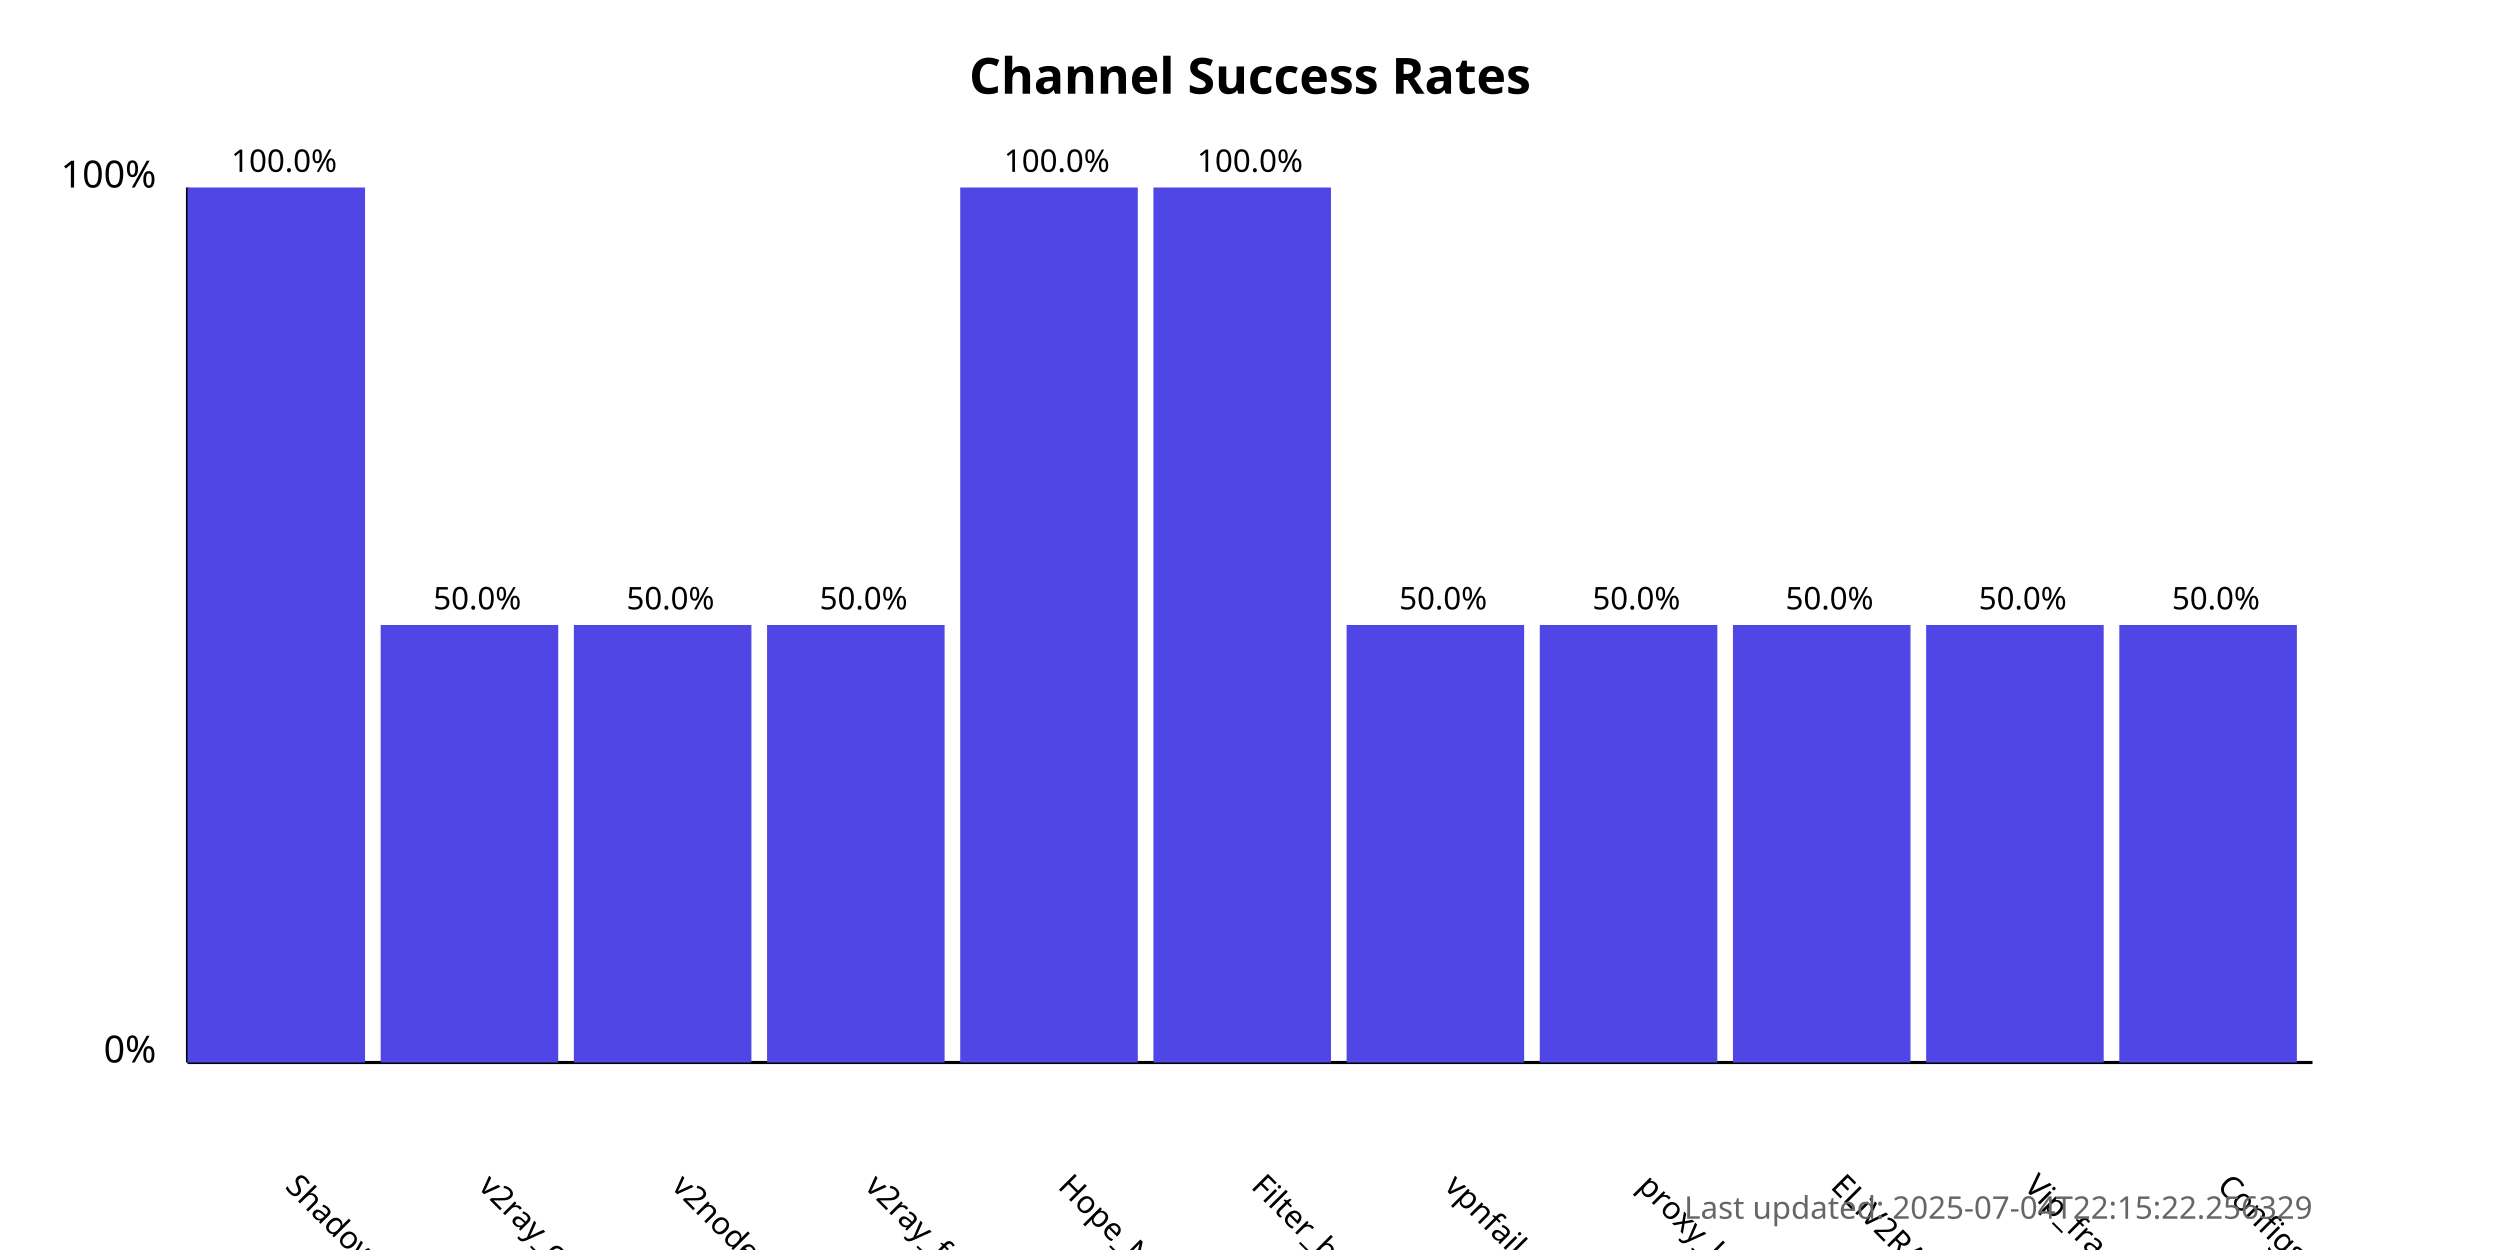
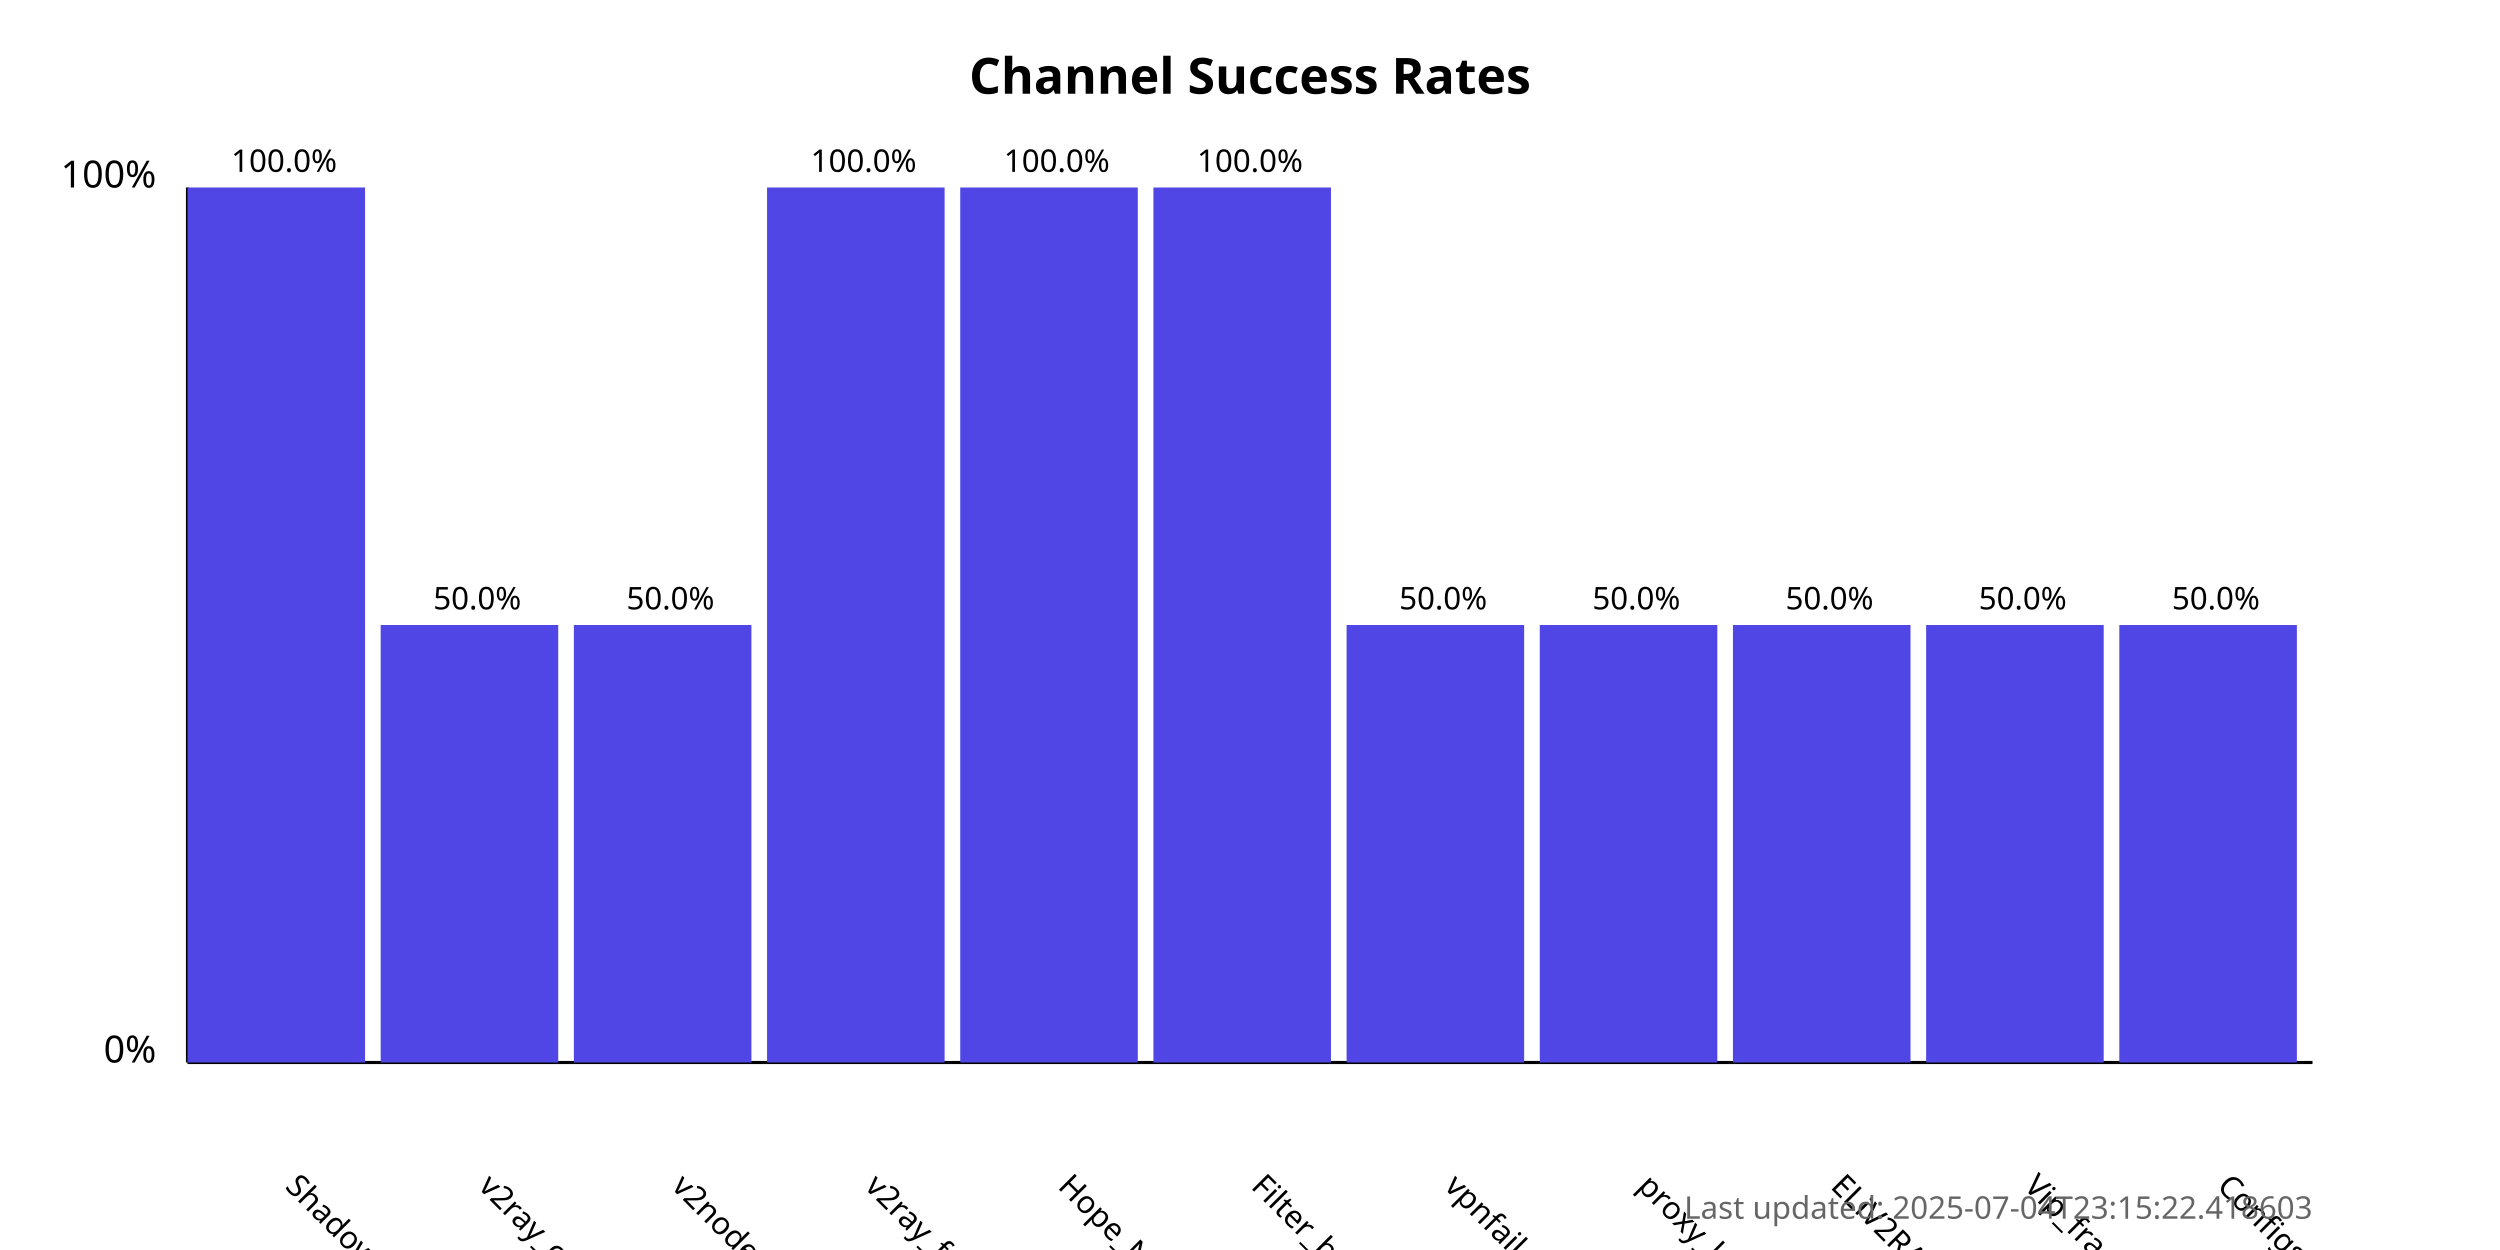
<svg xmlns="http://www.w3.org/2000/svg" width="800" height="400">
  <style>
            .chart-title { font: bold 16px sans-serif; }
            .axis-label { font: 12px sans-serif; }
            .tick-label { font: 10px sans-serif; }
            .bar { fill: #4f46e5; }
            .bar:hover { fill: #6366f1; }
            .timestamp { font: 10px sans-serif; fill: #666; }
        </style>
  <text x="400.0" y="30" text-anchor="middle" class="chart-title">
            Channel Success Rates
        </text>
  <line x1="60" y1="340" x2="60" y2="60" stroke="black" stroke-width="1" />
  <line x1="60" y1="340" x2="740" y2="340" stroke="black" stroke-width="1" />
  <text x="50" y="340" text-anchor="end" class="axis-label">0%</text>
  <text x="50" y="60" text-anchor="end" class="axis-label">100%</text>
  <g>
    <rect x="60" y="60.0" width="56.818" height="280.0" class="bar" />
    <text x="90.909" y="380" transform="rotate(45, 90.90909, 380)" text-anchor="start" class="tick-label">
                ShadowProxy66
            </text>
    <text x="90.909" y="55.0" text-anchor="middle" class="tick-label">
                100.0%
            </text>
  </g>
  <g>
    <rect x="121.818" y="200.0" width="56.818" height="140.0" class="bar" />
    <text x="152.727" y="380" transform="rotate(45, 152.7273, 380)" text-anchor="start" class="tick-label">
                v2ray_configs_pool
            </text>
    <text x="152.727" y="195.0" text-anchor="middle" class="tick-label">
                50.0%
            </text>
  </g>
  <g>
    <rect x="183.636" y="200.0" width="56.818" height="140.0" class="bar" />
    <text x="214.545" y="380" transform="rotate(45, 214.5455, 380)" text-anchor="start" class="tick-label">
                v2nodes
            </text>
    <text x="214.545" y="195.0" text-anchor="middle" class="tick-label">
                50.0%
            </text>
  </g>
  <g>
-     <rect x="245.455" y="200.0" width="56.818" height="140.0" class="bar" />
+     <rect x="245.455" y="60.0" width="56.818" height="280.0" class="bar" />
    <text x="276.364" y="380" transform="rotate(45, 276.3636, 380)" text-anchor="start" class="tick-label">
                v2ray_free_conf
            </text>
-     <text x="276.364" y="195.0" text-anchor="middle" class="tick-label">
-                 50.0%
+     <text x="276.364" y="55.0" text-anchor="middle" class="tick-label">
+                 100.0%
            </text>
  </g>
  <g>
    <rect x="307.273" y="60.0" width="56.818" height="280.0" class="bar" />
    <text x="338.182" y="380" transform="rotate(45, 338.1818, 380)" text-anchor="start" class="tick-label">
                Hope_Net
            </text>
    <text x="338.182" y="55.0" text-anchor="middle" class="tick-label">
                100.0%
            </text>
  </g>
  <g>
    <rect x="369.091" y="60.0" width="56.818" height="280.0" class="bar" />
    <text x="400.0" y="380" transform="rotate(45, 400.0, 380)" text-anchor="start" class="tick-label">
                Filter_breaker
            </text>
    <text x="400.0" y="55.0" text-anchor="middle" class="tick-label">
                100.0%
            </text>
  </g>
  <g>
    <rect x="430.909" y="200.0" width="56.818" height="140.0" class="bar" />
    <text x="461.818" y="380" transform="rotate(45, 461.8182, 380)" text-anchor="start" class="tick-label">
                vpnfail_vless
            </text>
    <text x="461.818" y="195.0" text-anchor="middle" class="tick-label">
                50.0%
            </text>
  </g>
  <g>
    <rect x="492.727" y="200.0" width="56.818" height="140.0" class="bar" />
    <text x="523.636" y="380" transform="rotate(45, 523.6364, 380)" text-anchor="start" class="tick-label">
                proxy_kafee
            </text>
    <text x="523.636" y="195.0" text-anchor="middle" class="tick-label">
                50.0%
            </text>
  </g>
  <g>
    <rect x="554.545" y="200.0" width="56.818" height="140.0" class="bar" />
    <text x="585.455" y="380" transform="rotate(45, 585.4545, 380)" text-anchor="start" class="tick-label">
                ELiV2RAY
            </text>
    <text x="585.455" y="195.0" text-anchor="middle" class="tick-label">
                50.0%
            </text>
  </g>
  <g>
    <rect x="616.364" y="200.0" width="56.818" height="140.0" class="bar" />
    <text x="647.273" y="380" transform="rotate(45, 647.2727, 380)" text-anchor="start" class="tick-label">
                Vip_fragment_v2ray
            </text>
    <text x="647.273" y="195.0" text-anchor="middle" class="tick-label">
                50.0%
            </text>
  </g>
  <g>
    <rect x="678.182" y="200.0" width="56.818" height="140.0" class="bar" />
    <text x="709.091" y="380" transform="rotate(45, 709.0909, 380)" text-anchor="start" class="tick-label">
                ConfigsHubPlus
            </text>
    <text x="709.091" y="195.0" text-anchor="middle" class="tick-label">
                50.0%
            </text>
  </g>
  <text x="740" y="390" text-anchor="end" class="timestamp">
-             Last updated: 2025-07-04T22:15:22.256329
+             Last updated: 2025-07-04T23:15:22.418603
        </text>
</svg>
